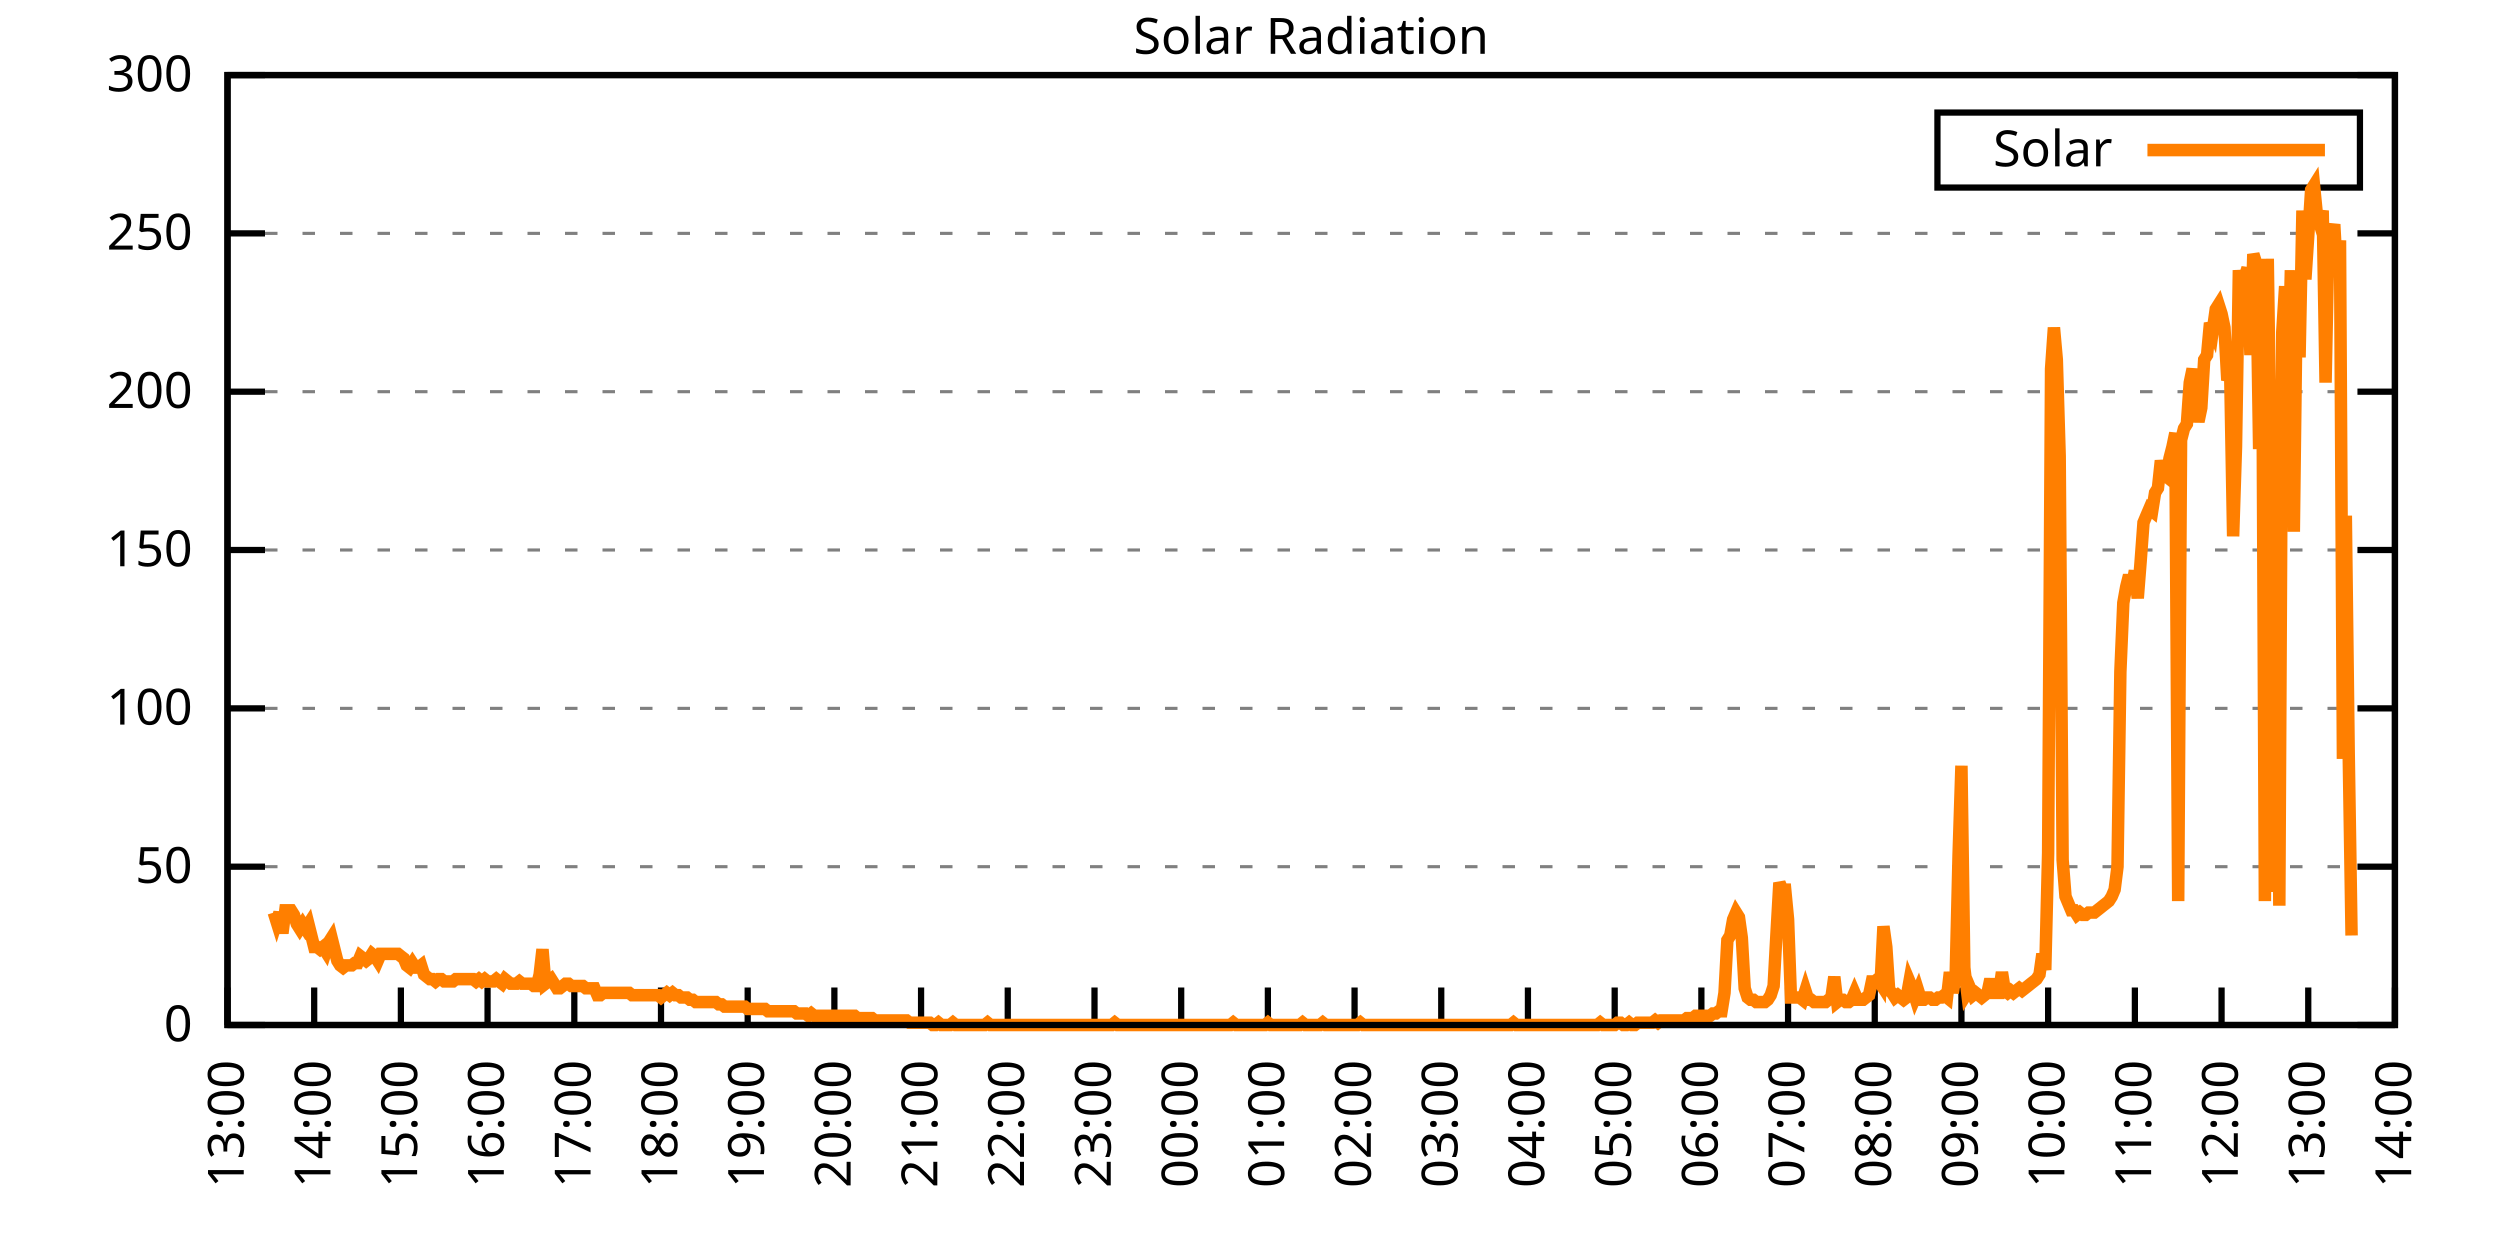
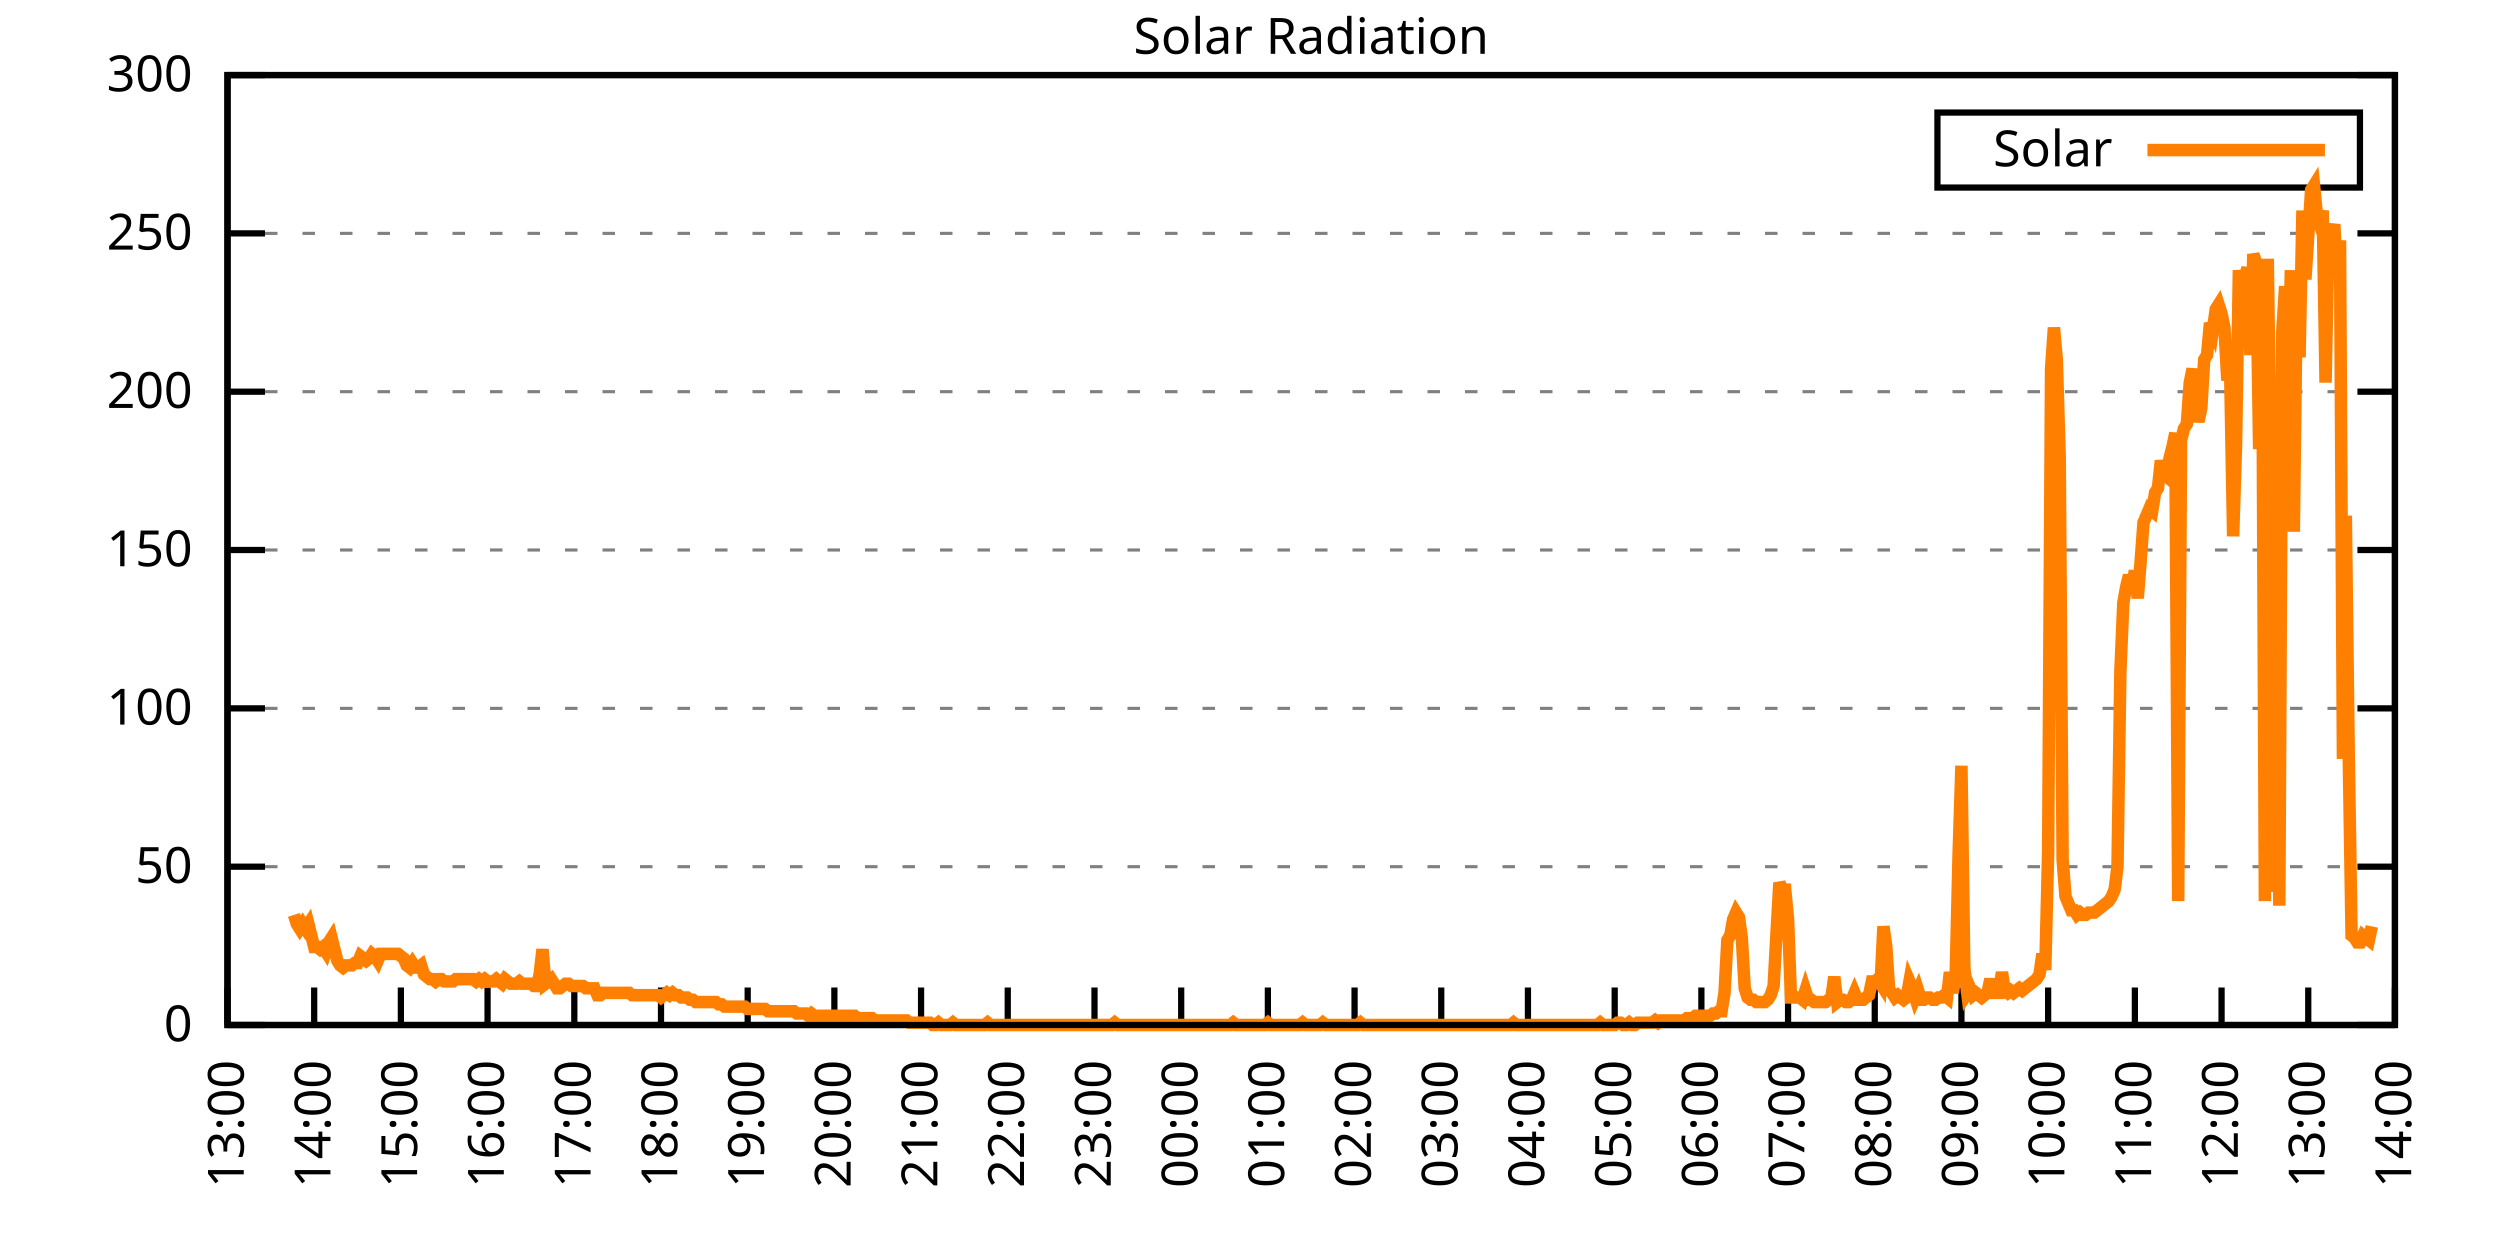
<svg xmlns="http://www.w3.org/2000/svg" xmlns:xlink="http://www.w3.org/1999/xlink" width="400" height="200" viewBox="0 0 400 200">
  <g id="gnuplot_canvas">
    <rect x="0" y="0" width="400" height="200" fill="none" />
    <defs>
      <circle id="gpDot" r="0.5" stroke-width="0.5" stroke="currentColor" />
      <path id="gpPt0" stroke-width="0.333" stroke="currentColor" d="M-1,0 h2 M0,-1 v2" />
      <path id="gpPt1" stroke-width="0.333" stroke="currentColor" d="M-1,-1 L1,1 M1,-1 L-1,1" />
      <path id="gpPt2" stroke-width="0.333" stroke="currentColor" d="M-1,0 L1,0 M0,-1 L0,1 M-1,-1 L1,1 M-1,1 L1,-1" />
      <rect id="gpPt3" stroke-width="0.333" stroke="currentColor" x="-1" y="-1" width="2" height="2" />
      <rect id="gpPt4" stroke-width="0.333" stroke="currentColor" fill="currentColor" x="-1" y="-1" width="2" height="2" />
      <circle id="gpPt5" stroke-width="0.333" stroke="currentColor" cx="0" cy="0" r="1" />
      <use xlink:href="#gpPt5" id="gpPt6" fill="currentColor" stroke="none" />
      <path id="gpPt7" stroke-width="0.333" stroke="currentColor" d="M0,-1.33 L-1.33,0.67 L1.33,0.67 z" />
      <use xlink:href="#gpPt7" id="gpPt8" fill="currentColor" stroke="none" />
      <use xlink:href="#gpPt7" id="gpPt9" stroke="currentColor" transform="rotate(180)" />
      <use xlink:href="#gpPt9" id="gpPt10" fill="currentColor" stroke="none" />
      <use xlink:href="#gpPt3" id="gpPt11" stroke="currentColor" transform="rotate(45)" />
      <use xlink:href="#gpPt11" id="gpPt12" fill="currentColor" stroke="none" />
      <path id="gpPt13" stroke-width="0.333" stroke="currentColor" d="M0,1.330 L1.265,0.411 L0.782,-1.067 L-0.782,-1.076 L-1.265,0.411 z" />
      <use xlink:href="#gpPt13" id="gpPt14" fill="currentColor" stroke="none" />
      <filter id="textbox" filterUnits="objectBoundingBox" x="0" y="0" height="1" width="1">
        <feFlood flood-color="white" flood-opacity="1" result="bgnd" />
        <feComposite in="SourceGraphic" in2="bgnd" operator="atop" />
      </filter>
      <filter id="greybox" filterUnits="objectBoundingBox" x="0" y="0" height="1" width="1">
        <feFlood flood-color="lightgrey" flood-opacity="1" result="grey" />
        <feComposite in="SourceGraphic" in2="grey" operator="atop" />
      </filter>
    </defs>
    <g fill="none" color="white" stroke="currentColor" stroke-width="1.00" stroke-linecap="butt" stroke-linejoin="miter">
</g>
    <g fill="none" color="black" stroke="currentColor" stroke-width="1.00" stroke-linecap="butt" stroke-linejoin="miter">
      <g stroke="none" shape-rendering="crispEdges">
        <polygon fill="rgb(255, 255, 255)" points="36.40,164.00 383.18,164.00 383.18,12.02 36.40,12.02 " />
      </g>
    </g>
    <g fill="none" color="black" stroke="currentColor" stroke-width="1.00" stroke-linecap="butt" stroke-linejoin="miter">
</g>
    <g fill="none" color="black" stroke="black" stroke-width="0.50" stroke-linecap="butt" stroke-linejoin="miter">
</g>
    <g fill="none" color="gray" stroke="currentColor" stroke-width="0.50" stroke-linecap="butt" stroke-linejoin="miter">
      <path stroke="gray" stroke-dasharray="2,4" class="gridline" d="M36.40,164.00 L383.19,164.00  " />
    </g>
    <g fill="none" color="gray" stroke="gray" stroke-width="1.00" stroke-linecap="butt" stroke-linejoin="miter">
</g>
    <g fill="none" color="black" stroke="currentColor" stroke-width="1.00" stroke-linecap="butt" stroke-linejoin="miter">
      <path stroke="black" d="M36.40,164.00 L42.40,164.00 M383.19,164.00 L377.19,164.00  " />
      <g transform="translate(30.80,166.60)" stroke="none" fill="black" font-family="Sans" font-size="8.00" text-anchor="end">
        <text>
          <tspan font-family="Sans"> 0</tspan>
        </text>
      </g>
    </g>
    <g fill="none" color="black" stroke="currentColor" stroke-width="1.00" stroke-linecap="butt" stroke-linejoin="miter">
</g>
    <g fill="none" color="black" stroke="black" stroke-width="0.50" stroke-linecap="butt" stroke-linejoin="miter">
</g>
    <g fill="none" color="gray" stroke="currentColor" stroke-width="0.50" stroke-linecap="butt" stroke-linejoin="miter">
      <path stroke="gray" stroke-dasharray="2,4" class="gridline" d="M36.40,138.67 L383.19,138.67  " />
    </g>
    <g fill="none" color="gray" stroke="gray" stroke-width="1.00" stroke-linecap="butt" stroke-linejoin="miter">
</g>
    <g fill="none" color="black" stroke="currentColor" stroke-width="1.00" stroke-linecap="butt" stroke-linejoin="miter">
      <path stroke="black" d="M36.40,138.67 L42.40,138.67 M383.19,138.67 L377.19,138.67  " />
      <g transform="translate(30.80,141.27)" stroke="none" fill="black" font-family="Sans" font-size="8.00" text-anchor="end">
        <text>
          <tspan font-family="Sans"> 50</tspan>
        </text>
      </g>
    </g>
    <g fill="none" color="black" stroke="currentColor" stroke-width="1.00" stroke-linecap="butt" stroke-linejoin="miter">
</g>
    <g fill="none" color="black" stroke="black" stroke-width="0.50" stroke-linecap="butt" stroke-linejoin="miter">
</g>
    <g fill="none" color="gray" stroke="currentColor" stroke-width="0.50" stroke-linecap="butt" stroke-linejoin="miter">
      <path stroke="gray" stroke-dasharray="2,4" class="gridline" d="M36.40,113.34 L383.19,113.34  " />
    </g>
    <g fill="none" color="gray" stroke="gray" stroke-width="1.00" stroke-linecap="butt" stroke-linejoin="miter">
</g>
    <g fill="none" color="black" stroke="currentColor" stroke-width="1.00" stroke-linecap="butt" stroke-linejoin="miter">
      <path stroke="black" d="M36.40,113.34 L42.40,113.34 M383.19,113.34 L377.19,113.34  " />
      <g transform="translate(30.80,115.94)" stroke="none" fill="black" font-family="Sans" font-size="8.00" text-anchor="end">
        <text>
          <tspan font-family="Sans"> 100</tspan>
        </text>
      </g>
    </g>
    <g fill="none" color="black" stroke="currentColor" stroke-width="1.00" stroke-linecap="butt" stroke-linejoin="miter">
</g>
    <g fill="none" color="black" stroke="black" stroke-width="0.50" stroke-linecap="butt" stroke-linejoin="miter">
</g>
    <g fill="none" color="gray" stroke="currentColor" stroke-width="0.50" stroke-linecap="butt" stroke-linejoin="miter">
      <path stroke="gray" stroke-dasharray="2,4" class="gridline" d="M36.40,88.00 L383.19,88.00  " />
    </g>
    <g fill="none" color="gray" stroke="gray" stroke-width="1.00" stroke-linecap="butt" stroke-linejoin="miter">
</g>
    <g fill="none" color="black" stroke="currentColor" stroke-width="1.00" stroke-linecap="butt" stroke-linejoin="miter">
      <path stroke="black" d="M36.40,88.00 L42.40,88.00 M383.19,88.00 L377.19,88.00  " />
      <g transform="translate(30.80,90.60)" stroke="none" fill="black" font-family="Sans" font-size="8.00" text-anchor="end">
        <text>
          <tspan font-family="Sans"> 150</tspan>
        </text>
      </g>
    </g>
    <g fill="none" color="black" stroke="currentColor" stroke-width="1.00" stroke-linecap="butt" stroke-linejoin="miter">
</g>
    <g fill="none" color="black" stroke="black" stroke-width="0.50" stroke-linecap="butt" stroke-linejoin="miter">
</g>
    <g fill="none" color="gray" stroke="currentColor" stroke-width="0.50" stroke-linecap="butt" stroke-linejoin="miter">
      <path stroke="gray" stroke-dasharray="2,4" class="gridline" d="M36.40,62.67 L383.19,62.67  " />
    </g>
    <g fill="none" color="gray" stroke="gray" stroke-width="1.00" stroke-linecap="butt" stroke-linejoin="miter">
</g>
    <g fill="none" color="black" stroke="currentColor" stroke-width="1.00" stroke-linecap="butt" stroke-linejoin="miter">
      <path stroke="black" d="M36.40,62.67 L42.40,62.67 M383.19,62.67 L377.19,62.67  " />
      <g transform="translate(30.80,65.27)" stroke="none" fill="black" font-family="Sans" font-size="8.00" text-anchor="end">
        <text>
          <tspan font-family="Sans"> 200</tspan>
        </text>
      </g>
    </g>
    <g fill="none" color="black" stroke="currentColor" stroke-width="1.00" stroke-linecap="butt" stroke-linejoin="miter">
</g>
    <g fill="none" color="black" stroke="black" stroke-width="0.50" stroke-linecap="butt" stroke-linejoin="miter">
</g>
    <g fill="none" color="gray" stroke="currentColor" stroke-width="0.50" stroke-linecap="butt" stroke-linejoin="miter">
      <path stroke="gray" stroke-dasharray="2,4" class="gridline" d="M36.40,37.34 L383.19,37.34  " />
    </g>
    <g fill="none" color="gray" stroke="gray" stroke-width="1.00" stroke-linecap="butt" stroke-linejoin="miter">
</g>
    <g fill="none" color="black" stroke="currentColor" stroke-width="1.00" stroke-linecap="butt" stroke-linejoin="miter">
      <path stroke="black" d="M36.40,37.34 L42.40,37.34 M383.19,37.34 L377.19,37.34  " />
      <g transform="translate(30.80,39.94)" stroke="none" fill="black" font-family="Sans" font-size="8.00" text-anchor="end">
        <text>
          <tspan font-family="Sans"> 250</tspan>
        </text>
      </g>
    </g>
    <g fill="none" color="black" stroke="currentColor" stroke-width="1.00" stroke-linecap="butt" stroke-linejoin="miter">
</g>
    <g fill="none" color="black" stroke="black" stroke-width="0.50" stroke-linecap="butt" stroke-linejoin="miter">
</g>
    <g fill="none" color="gray" stroke="currentColor" stroke-width="0.50" stroke-linecap="butt" stroke-linejoin="miter">
      <path stroke="gray" stroke-dasharray="2,4" class="gridline" d="M36.40,12.01 L383.19,12.01  " />
    </g>
    <g fill="none" color="gray" stroke="gray" stroke-width="1.00" stroke-linecap="butt" stroke-linejoin="miter">
</g>
    <g fill="none" color="black" stroke="currentColor" stroke-width="1.00" stroke-linecap="butt" stroke-linejoin="miter">
      <path stroke="black" d="M36.40,12.01 L42.40,12.01 M383.19,12.01 L377.19,12.01  " />
      <g transform="translate(30.80,14.61)" stroke="none" fill="black" font-family="Sans" font-size="8.00" text-anchor="end">
        <text>
          <tspan font-family="Sans"> 300</tspan>
        </text>
      </g>
    </g>
    <g fill="none" color="black" stroke="currentColor" stroke-width="1.00" stroke-linecap="butt" stroke-linejoin="miter">
      <path stroke="black" d="M36.40,164.00 L36.40,158.00  " />
      <g transform="translate(39.00,169.60) rotate(270.00)" stroke="none" fill="black" font-family="Sans" font-size="8.00" text-anchor="end">
        <text>
          <tspan font-family="Sans">13:00</tspan>
        </text>
      </g>
    </g>
    <g fill="none" color="black" stroke="currentColor" stroke-width="1.00" stroke-linecap="butt" stroke-linejoin="miter">
      <path stroke="black" d="M50.27,164.00 L50.27,158.00  " />
      <g transform="translate(52.87,169.60) rotate(270.00)" stroke="none" fill="black" font-family="Sans" font-size="8.00" text-anchor="end">
        <text>
          <tspan font-family="Sans">14:00</tspan>
        </text>
      </g>
    </g>
    <g fill="none" color="black" stroke="currentColor" stroke-width="1.00" stroke-linecap="butt" stroke-linejoin="miter">
      <path stroke="black" d="M64.14,164.00 L64.14,158.00  " />
      <g transform="translate(66.74,169.60) rotate(270.00)" stroke="none" fill="black" font-family="Sans" font-size="8.00" text-anchor="end">
        <text>
          <tspan font-family="Sans">15:00</tspan>
        </text>
      </g>
    </g>
    <g fill="none" color="black" stroke="currentColor" stroke-width="1.00" stroke-linecap="butt" stroke-linejoin="miter">
      <path stroke="black" d="M78.01,164.00 L78.01,158.00  " />
      <g transform="translate(80.61,169.60) rotate(270.00)" stroke="none" fill="black" font-family="Sans" font-size="8.00" text-anchor="end">
        <text>
          <tspan font-family="Sans">16:00</tspan>
        </text>
      </g>
    </g>
    <g fill="none" color="black" stroke="currentColor" stroke-width="1.00" stroke-linecap="butt" stroke-linejoin="miter">
      <path stroke="black" d="M91.89,164.00 L91.89,158.00  " />
      <g transform="translate(94.49,169.60) rotate(270.00)" stroke="none" fill="black" font-family="Sans" font-size="8.00" text-anchor="end">
        <text>
          <tspan font-family="Sans">17:00</tspan>
        </text>
      </g>
    </g>
    <g fill="none" color="black" stroke="currentColor" stroke-width="1.00" stroke-linecap="butt" stroke-linejoin="miter">
      <path stroke="black" d="M105.76,164.00 L105.76,158.00  " />
      <g transform="translate(108.36,169.60) rotate(270.00)" stroke="none" fill="black" font-family="Sans" font-size="8.00" text-anchor="end">
        <text>
          <tspan font-family="Sans">18:00</tspan>
        </text>
      </g>
    </g>
    <g fill="none" color="black" stroke="currentColor" stroke-width="1.00" stroke-linecap="butt" stroke-linejoin="miter">
      <path stroke="black" d="M119.63,164.00 L119.63,158.00  " />
      <g transform="translate(122.23,169.60) rotate(270.00)" stroke="none" fill="black" font-family="Sans" font-size="8.00" text-anchor="end">
        <text>
          <tspan font-family="Sans">19:00</tspan>
        </text>
      </g>
    </g>
    <g fill="none" color="black" stroke="currentColor" stroke-width="1.00" stroke-linecap="butt" stroke-linejoin="miter">
      <path stroke="black" d="M133.50,164.00 L133.50,158.00  " />
      <g transform="translate(136.10,169.60) rotate(270.00)" stroke="none" fill="black" font-family="Sans" font-size="8.00" text-anchor="end">
        <text>
          <tspan font-family="Sans">20:00</tspan>
        </text>
      </g>
    </g>
    <g fill="none" color="black" stroke="currentColor" stroke-width="1.00" stroke-linecap="butt" stroke-linejoin="miter">
      <path stroke="black" d="M147.37,164.00 L147.37,158.00  " />
      <g transform="translate(149.97,169.60) rotate(270.00)" stroke="none" fill="black" font-family="Sans" font-size="8.00" text-anchor="end">
        <text>
          <tspan font-family="Sans">21:00</tspan>
        </text>
      </g>
    </g>
    <g fill="none" color="black" stroke="currentColor" stroke-width="1.00" stroke-linecap="butt" stroke-linejoin="miter">
      <path stroke="black" d="M161.24,164.00 L161.24,158.00  " />
      <g transform="translate(163.84,169.60) rotate(270.00)" stroke="none" fill="black" font-family="Sans" font-size="8.00" text-anchor="end">
        <text>
          <tspan font-family="Sans">22:00</tspan>
        </text>
      </g>
    </g>
    <g fill="none" color="black" stroke="currentColor" stroke-width="1.00" stroke-linecap="butt" stroke-linejoin="miter">
      <path stroke="black" d="M175.12,164.00 L175.12,158.00  " />
      <g transform="translate(177.72,169.60) rotate(270.00)" stroke="none" fill="black" font-family="Sans" font-size="8.00" text-anchor="end">
        <text>
          <tspan font-family="Sans">23:00</tspan>
        </text>
      </g>
    </g>
    <g fill="none" color="black" stroke="currentColor" stroke-width="1.00" stroke-linecap="butt" stroke-linejoin="miter">
      <path stroke="black" d="M188.99,164.00 L188.99,158.00  " />
      <g transform="translate(191.59,169.60) rotate(270.00)" stroke="none" fill="black" font-family="Sans" font-size="8.00" text-anchor="end">
        <text>
          <tspan font-family="Sans">00:00</tspan>
        </text>
      </g>
    </g>
    <g fill="none" color="black" stroke="currentColor" stroke-width="1.00" stroke-linecap="butt" stroke-linejoin="miter">
      <path stroke="black" d="M202.86,164.00 L202.86,158.00  " />
      <g transform="translate(205.46,169.60) rotate(270.00)" stroke="none" fill="black" font-family="Sans" font-size="8.00" text-anchor="end">
        <text>
          <tspan font-family="Sans">01:00</tspan>
        </text>
      </g>
    </g>
    <g fill="none" color="black" stroke="currentColor" stroke-width="1.00" stroke-linecap="butt" stroke-linejoin="miter">
      <path stroke="black" d="M216.73,164.00 L216.73,158.00  " />
      <g transform="translate(219.33,169.60) rotate(270.00)" stroke="none" fill="black" font-family="Sans" font-size="8.00" text-anchor="end">
        <text>
          <tspan font-family="Sans">02:00</tspan>
        </text>
      </g>
    </g>
    <g fill="none" color="black" stroke="currentColor" stroke-width="1.00" stroke-linecap="butt" stroke-linejoin="miter">
      <path stroke="black" d="M230.60,164.00 L230.60,158.00  " />
      <g transform="translate(233.20,169.60) rotate(270.00)" stroke="none" fill="black" font-family="Sans" font-size="8.00" text-anchor="end">
        <text>
          <tspan font-family="Sans">03:00</tspan>
        </text>
      </g>
    </g>
    <g fill="none" color="black" stroke="currentColor" stroke-width="1.00" stroke-linecap="butt" stroke-linejoin="miter">
      <path stroke="black" d="M244.47,164.00 L244.47,158.00  " />
      <g transform="translate(247.07,169.60) rotate(270.00)" stroke="none" fill="black" font-family="Sans" font-size="8.00" text-anchor="end">
        <text>
          <tspan font-family="Sans">04:00</tspan>
        </text>
      </g>
    </g>
    <g fill="none" color="black" stroke="currentColor" stroke-width="1.00" stroke-linecap="butt" stroke-linejoin="miter">
      <path stroke="black" d="M258.35,164.00 L258.35,158.00  " />
      <g transform="translate(260.95,169.60) rotate(270.00)" stroke="none" fill="black" font-family="Sans" font-size="8.00" text-anchor="end">
        <text>
          <tspan font-family="Sans">05:00</tspan>
        </text>
      </g>
    </g>
    <g fill="none" color="black" stroke="currentColor" stroke-width="1.00" stroke-linecap="butt" stroke-linejoin="miter">
      <path stroke="black" d="M272.22,164.00 L272.22,158.00  " />
      <g transform="translate(274.82,169.60) rotate(270.00)" stroke="none" fill="black" font-family="Sans" font-size="8.00" text-anchor="end">
        <text>
          <tspan font-family="Sans">06:00</tspan>
        </text>
      </g>
    </g>
    <g fill="none" color="black" stroke="currentColor" stroke-width="1.00" stroke-linecap="butt" stroke-linejoin="miter">
      <path stroke="black" d="M286.09,164.00 L286.09,158.00  " />
      <g transform="translate(288.69,169.60) rotate(270.00)" stroke="none" fill="black" font-family="Sans" font-size="8.00" text-anchor="end">
        <text>
          <tspan font-family="Sans">07:00</tspan>
        </text>
      </g>
    </g>
    <g fill="none" color="black" stroke="currentColor" stroke-width="1.00" stroke-linecap="butt" stroke-linejoin="miter">
      <path stroke="black" d="M299.96,164.00 L299.96,158.00  " />
      <g transform="translate(302.56,169.60) rotate(270.00)" stroke="none" fill="black" font-family="Sans" font-size="8.00" text-anchor="end">
        <text>
          <tspan font-family="Sans">08:00</tspan>
        </text>
      </g>
    </g>
    <g fill="none" color="black" stroke="currentColor" stroke-width="1.00" stroke-linecap="butt" stroke-linejoin="miter">
      <path stroke="black" d="M313.83,164.00 L313.83,158.00  " />
      <g transform="translate(316.43,169.60) rotate(270.00)" stroke="none" fill="black" font-family="Sans" font-size="8.00" text-anchor="end">
        <text>
          <tspan font-family="Sans">09:00</tspan>
        </text>
      </g>
    </g>
    <g fill="none" color="black" stroke="currentColor" stroke-width="1.00" stroke-linecap="butt" stroke-linejoin="miter">
      <path stroke="black" d="M327.70,164.00 L327.70,158.00  " />
      <g transform="translate(330.30,169.60) rotate(270.00)" stroke="none" fill="black" font-family="Sans" font-size="8.00" text-anchor="end">
        <text>
          <tspan font-family="Sans">10:00</tspan>
        </text>
      </g>
    </g>
    <g fill="none" color="black" stroke="currentColor" stroke-width="1.00" stroke-linecap="butt" stroke-linejoin="miter">
      <path stroke="black" d="M341.58,164.00 L341.58,158.00  " />
      <g transform="translate(344.18,169.60) rotate(270.00)" stroke="none" fill="black" font-family="Sans" font-size="8.00" text-anchor="end">
        <text>
          <tspan font-family="Sans">11:00</tspan>
        </text>
      </g>
    </g>
    <g fill="none" color="black" stroke="currentColor" stroke-width="1.00" stroke-linecap="butt" stroke-linejoin="miter">
      <path stroke="black" d="M355.45,164.00 L355.45,158.00  " />
      <g transform="translate(358.05,169.60) rotate(270.00)" stroke="none" fill="black" font-family="Sans" font-size="8.00" text-anchor="end">
        <text>
          <tspan font-family="Sans">12:00</tspan>
        </text>
      </g>
    </g>
    <g fill="none" color="black" stroke="currentColor" stroke-width="1.00" stroke-linecap="butt" stroke-linejoin="miter">
      <path stroke="black" d="M369.32,164.00 L369.32,158.00  " />
      <g transform="translate(371.92,169.60) rotate(270.00)" stroke="none" fill="black" font-family="Sans" font-size="8.00" text-anchor="end">
        <text>
          <tspan font-family="Sans">13:00</tspan>
        </text>
      </g>
    </g>
    <g fill="none" color="black" stroke="currentColor" stroke-width="1.00" stroke-linecap="butt" stroke-linejoin="miter">
      <path stroke="black" d="M383.19,164.00 L383.19,158.00  " />
      <g transform="translate(385.79,169.60) rotate(270.00)" stroke="none" fill="black" font-family="Sans" font-size="8.00" text-anchor="end">
        <text>
          <tspan font-family="Sans">14:00</tspan>
        </text>
      </g>
    </g>
    <g fill="none" color="black" stroke="currentColor" stroke-width="1.00" stroke-linecap="butt" stroke-linejoin="miter">
</g>
    <g fill="none" color="black" stroke="currentColor" stroke-width="1.00" stroke-linecap="butt" stroke-linejoin="miter">
      <path stroke="black" d="M36.40,12.01 L36.40,164.00 L383.19,164.00 L383.19,12.01 L36.40,12.01 Z  " />
    </g>
    <g fill="none" color="black" stroke="currentColor" stroke-width="1.00" stroke-linecap="butt" stroke-linejoin="miter">
</g>
    <g fill="none" color="black" stroke="currentColor" stroke-width="1.00" stroke-linecap="butt" stroke-linejoin="miter">
      <path stroke="black" d="M309.99,30.01 L309.99,18.01 L377.59,18.01 L377.59,30.01 L309.99,30.01 Z  " />
    </g>
    <g id="Solar_Radiation_plot_1">
      <g fill="none" color="white" stroke="black" stroke-width="2.00" stroke-linecap="butt" stroke-linejoin="miter">
</g>
      <g fill="none" color="black" stroke="currentColor" stroke-width="2.00" stroke-linecap="butt" stroke-linejoin="miter">
        <g transform="translate(337.99,26.61)" stroke="none" fill="black" font-family="Sans" font-size="8.00" text-anchor="end">
          <text>
            <tspan font-family="Sans">Solar</tspan>
          </text>
        </g>
      </g>
      <g fill="none" color="black" stroke="currentColor" stroke-width="2.00" stroke-linecap="butt" stroke-linejoin="miter">
-         <path stroke="rgb(255, 127,   0)" d="M343.59,24.01 L371.99,24.01 M43.80,146.01 L44.26,147.48 L44.72,146.01 L45.19,149.32 L45.65,145.65 L46.11,145.65   L46.57,145.65 L47.03,146.38 L47.50,147.85 L47.96,148.58 L48.42,147.85 L48.88,148.58 L49.35,147.85 L49.81,149.68   L50.27,151.52 L50.73,151.52 L51.20,151.89 L51.66,151.52 L52.12,152.25 L52.58,150.79 L53.05,150.05 L53.51,151.89   L53.97,153.72 L54.43,154.46 L54.90,154.82 L55.36,154.46 L55.82,154.46 L56.28,154.46 L56.75,154.09 L57.21,154.09   L57.67,152.99 L58.13,153.35 L58.59,153.72 L59.06,153.35 L59.52,152.62 L59.98,152.99 L60.44,153.72 L60.91,152.62   L61.37,152.62 L61.83,152.62 L62.29,152.62 L62.76,152.62 L63.22,152.62 L63.68,152.62 L64.14,152.99 L64.61,153.35   L65.07,154.46 L65.53,154.82 L65.99,154.09 L66.46,154.82 L66.92,154.82 L67.38,154.46 L67.84,155.92 L68.30,156.29   L68.77,156.66 L69.23,156.66 L69.69,157.03 L70.15,156.66 L70.62,156.66 L71.08,157.03 L71.54,157.03 L72.00,157.03   L72.47,157.03 L72.93,156.66 L73.39,156.66 L73.85,156.66 L74.32,156.66 L74.78,156.66 L75.24,156.66 L75.70,156.66   L76.17,157.03 L76.63,156.66 L77.09,157.03 L77.55,156.66 L78.01,157.03 L78.48,157.03 L78.94,157.03 L79.40,156.66   L79.86,157.03 L80.33,157.39 L80.79,156.66 L81.25,157.03 L81.71,157.39 L82.18,157.39 L82.64,157.39 L83.10,157.03   L83.56,157.39 L84.03,157.39 L84.49,157.39 L84.95,157.39 L85.41,157.76 L85.88,157.76 L86.34,155.92 L86.80,151.89   L87.26,157.39 L87.72,157.03 L88.19,156.66 L88.65,157.39 L89.11,158.13 L89.57,158.13 L90.04,157.76 L90.50,157.39   L90.96,157.39 L91.42,157.76 L91.89,157.76 L92.35,157.76 L92.81,157.76 L93.27,157.76 L93.74,158.13 L94.20,158.13   L94.66,158.13 L95.12,158.13 L95.59,159.23 L96.05,159.23 L96.51,158.86 L96.97,158.86 L97.44,158.86 L97.90,158.86   L98.36,158.86 L98.82,158.86 L99.28,158.86 L99.75,158.86 L100.21,158.86 L100.67,158.86 L101.13,159.23 L101.60,159.23   L102.06,159.23 L102.52,159.23 L102.98,159.23 L103.45,159.23 L103.91,159.23 L104.37,159.23 L104.83,159.23 L105.30,159.23   L105.76,159.60 L106.22,159.23 L106.68,158.86 L107.15,159.23 L107.61,158.86 L108.07,159.23 L108.53,159.23 L108.99,159.60   L109.46,159.60 L109.92,159.60 L110.38,159.96 L110.84,159.96 L111.31,160.33 L111.77,160.33 L112.23,160.33 L112.69,160.33   L113.16,160.33 L113.62,160.33 L114.08,160.33 L114.54,160.33 L115.01,160.70 L115.47,160.70 L115.93,161.06 L116.39,161.06   L116.86,161.06 L117.32,161.06 L117.78,161.06 L118.24,161.06 L118.70,161.06 L119.17,161.06 L119.63,161.43 L120.09,161.43   L120.55,161.43 L121.02,161.43 L121.48,161.43 L121.94,161.43 L122.40,161.43 L122.87,161.80 L123.33,161.80 L123.79,161.80   L124.25,161.80 L124.72,161.80 L125.18,161.80 L125.64,161.80 L126.10,161.80 L126.57,161.80 L127.03,161.80 L127.49,162.16   L127.95,162.16 L128.41,162.16 L128.88,162.16 L129.34,162.53 L129.80,162.16 L130.26,162.53 L130.73,162.53 L131.19,162.53   L131.65,162.53 L132.11,162.53 L132.58,162.53 L133.04,162.53 L133.50,162.53 L133.96,162.53 L134.43,162.53 L134.89,162.53   L135.35,162.53 L135.81,162.53 L136.28,162.53 L136.74,162.53 L137.20,162.90 L137.66,162.90 L138.13,162.90 L138.59,162.90   L139.05,162.90 L139.51,162.90 L139.97,163.27 L140.44,163.27 L140.90,163.27 L141.36,163.27 L141.82,163.27 L142.29,163.27   L142.75,163.27 L143.21,163.27 L143.67,163.27 L144.14,163.27 L144.60,163.27 L145.06,163.27 L145.52,163.63 L145.99,163.63   L146.45,163.63 L146.91,163.63 L147.37,163.63 L147.84,163.63 L148.30,163.63 L148.76,163.63 L149.22,164.00 L149.68,164.00   L150.15,163.63 L150.61,164.00 L151.07,164.00 L151.53,164.00 L152.00,164.00 L152.46,163.63 L152.92,164.00 L153.38,164.00   L153.85,164.00 L154.31,164.00 L154.77,164.00 L155.23,164.00 L155.70,164.00 L156.16,164.00 L156.62,164.00 L157.08,164.00   L157.55,164.00 L158.01,163.63 L158.47,164.00 L158.93,164.00 L159.39,164.00 L159.86,164.00 L160.32,164.00 L160.78,164.00   L161.24,164.00 L161.71,164.00 L162.17,164.00 L162.63,164.00 L163.09,164.00 L163.56,164.00 L164.02,164.00 L164.48,164.00   L164.94,164.00 L165.41,164.00 L165.87,164.00 L166.33,164.00 L166.79,164.00 L167.26,164.00 L167.72,164.00 L168.18,164.00   L168.64,164.00 L169.10,164.00 L169.57,164.00 L170.03,164.00 L170.49,164.00 L170.95,164.00 L171.42,164.00 L171.88,164.00   L172.34,164.00 L172.80,164.00 L173.27,164.00 L173.73,164.00 L174.19,164.00 L174.65,164.00 L175.12,164.00 L175.58,164.00   L176.04,164.00 L176.50,164.00 L176.97,164.00 L177.43,164.00 L177.89,164.00 L178.35,163.63 L178.82,164.00 L179.28,164.00   L179.74,164.00 L180.20,164.00 L180.66,164.00 L181.13,164.00 L181.59,164.00 L182.05,164.00 L182.51,164.00 L182.98,164.00   L183.44,164.00 L183.90,164.00 L184.36,164.00 L184.83,164.00 L185.29,164.00 L185.75,164.00 L186.21,164.00 L186.68,164.00   L187.14,164.00 L187.60,164.00 L188.06,164.00 L188.53,164.00 L188.99,164.00 L189.45,164.00 L189.91,164.00 L190.37,164.00   L190.84,164.00 L191.30,164.00 L191.76,164.00 L192.22,164.00 L192.69,164.00 L193.15,164.00 L193.61,164.00 L194.07,164.00   L194.54,164.00 L195.00,164.00 L195.46,164.00 L195.92,164.00 L196.39,164.00 L196.85,164.00 L197.31,163.63 L197.77,164.00   L198.24,164.00 L198.70,164.00 L199.16,164.00 L199.62,164.00 L200.08,164.00 L200.55,164.00 L201.01,164.00 L201.47,164.00   L201.93,164.00 L202.40,164.00 L202.86,163.63 L203.32,164.00 L203.78,164.00 L204.25,164.00 L204.71,164.00 L205.17,164.00   L205.63,164.00 L206.10,164.00 L206.56,164.00 L207.02,164.00 L207.48,164.00 L207.95,164.00 L208.41,163.63 L208.87,164.00   L209.33,164.00 L209.80,164.00 L210.26,164.00 L210.72,164.00 L211.18,164.00 L211.64,163.63 L212.11,164.00 L212.57,164.00   L213.03,164.00 L213.49,164.00 L213.96,164.00 L214.42,164.00 L214.88,164.00 L215.34,164.00 L215.81,164.00 L216.27,164.00   L216.73,164.00 L217.19,164.00 L217.66,163.63 L218.12,164.00 L218.58,164.00 L219.04,164.00 L219.51,164.00 L219.97,164.00   L220.43,164.00 L220.89,164.00 L221.35,164.00 L221.82,164.00 L222.28,164.00 L222.74,164.00 L223.20,164.00 L223.67,164.00   L224.13,164.00 L224.59,164.00 L225.05,164.00 L225.52,164.00 L225.98,164.00 L226.44,164.00 L226.90,164.00 L227.37,164.00   L227.83,164.00 L228.29,164.00 L228.75,164.00 L229.22,164.00 L229.68,164.00 L230.14,164.00 L230.60,164.00 L231.06,164.00   L231.53,164.00 L231.99,164.00 L232.45,164.00 L232.91,164.00 L233.38,164.00 L233.84,164.00 L234.30,164.00 L234.76,164.00   L235.23,164.00 L235.69,164.00 L236.15,164.00 L236.61,164.00 L237.08,164.00 L237.54,164.00 L238.00,164.00 L238.46,164.00   L238.93,164.00 L239.39,164.00 L239.85,164.00 L240.31,164.00 L240.77,164.00 L241.24,164.00 L241.70,164.00 L242.16,163.63   L242.62,164.00 L243.09,164.00 L243.55,164.00 L244.01,164.00 L244.47,164.00 L244.94,164.00 L245.40,164.00 L245.86,164.00   L246.32,164.00 L246.79,164.00 L247.25,164.00 L247.71,164.00 L248.17,164.00 L248.64,164.00 L249.10,164.00 L249.56,164.00   L250.02,164.00 L250.49,164.00 L250.95,164.00 L251.41,164.00 L251.87,164.00 L252.33,164.00 L252.80,164.00 L253.26,164.00   L253.72,164.00 L254.18,164.00 L254.65,164.00 L255.11,164.00 L255.57,164.00 L256.03,163.63 L256.50,164.00 L256.96,164.00   L257.42,164.00 L257.88,164.00 L258.35,164.00 L258.81,163.63 L259.27,163.63 L259.73,164.00 L260.20,164.00 L260.66,163.63   L261.12,164.00 L261.58,164.00 L262.04,163.63 L262.51,163.63 L262.97,163.63 L263.43,163.63 L263.89,163.63 L264.36,163.63   L264.82,163.27 L265.28,163.63 L265.74,163.27 L266.21,163.27 L266.67,163.27 L267.13,163.27 L267.59,163.27 L268.06,163.27   L268.52,163.27 L268.98,163.27 L269.44,163.27 L269.91,162.90 L270.37,162.90 L270.83,162.90 L271.29,162.53 L271.75,162.53   L272.22,162.53 L272.68,162.53 L273.14,162.53 L273.60,162.53 L274.07,162.16 L274.53,162.16 L274.99,161.80 L275.45,161.80   L275.92,158.86 L276.38,150.42 L276.84,149.68 L277.30,147.11 L277.77,146.01 L278.23,146.75 L278.69,150.05 L279.15,158.13   L279.62,159.60 L280.08,159.96 L280.54,159.96 L281.00,160.33 L281.46,160.33 L281.93,160.33 L282.39,160.33 L282.85,159.96   L283.31,159.23 L283.78,157.76 L284.24,149.32 L284.70,141.24 L285.16,142.34 L285.63,142.34 L286.09,147.11 L286.55,159.60   L287.01,159.60 L287.48,159.60 L287.94,159.60 L288.40,159.96 L288.86,158.49 L289.33,159.96 L289.79,159.96 L290.25,160.33   L290.71,160.33 L291.18,160.33 L291.64,160.33 L292.10,160.33 L292.56,159.96 L293.02,159.60 L293.49,156.29 L293.95,160.33   L294.41,159.96 L294.87,159.96 L295.34,160.33 L295.80,160.33 L296.26,159.96 L296.72,158.86 L297.19,159.96 L297.65,159.96   L298.11,159.96 L298.57,159.60 L299.04,159.23 L299.50,157.03 L299.96,157.03 L300.42,156.66 L300.89,157.39 L301.35,148.22   L301.81,151.52 L302.27,158.49 L302.73,158.86 L303.20,159.60 L303.66,159.23 L304.12,159.60 L304.58,159.96 L305.05,159.60   L305.51,157.03 L305.97,158.13 L306.43,159.60 L306.90,158.49 L307.36,159.96 L307.82,159.96 L308.28,159.60 L308.75,159.60   L309.21,159.96 L309.67,159.96 L310.13,159.60 L310.60,159.60 L311.06,159.23 L311.52,159.60 L311.98,155.56 L312.44,158.86   L312.91,155.92 L313.37,136.84 L313.83,122.52 L314.29,154.82 L314.76,158.86 L315.22,158.13 L315.68,159.23 L316.14,158.86   L316.61,159.23 L317.07,159.60 L317.53,159.23 L317.99,158.86 L318.46,156.66 L318.92,158.86 L319.38,158.86 L319.84,158.86   L320.31,155.56 L320.77,158.49 L321.23,158.86 L321.69,158.49 L322.15,158.86 L322.62,158.49 L323.08,158.13 L323.54,158.49   L324.00,158.13 L324.47,157.76 L324.93,157.39 L325.39,157.03 L325.85,156.66 L326.32,155.92 L326.78,152.62 L327.24,155.19   L327.70,136.47 L328.17,59.02 L328.63,52.41 L329.09,57.55 L329.55,72.97 L330.02,137.57 L330.48,143.44 L330.94,144.55   L331.40,145.65 L331.87,145.65 L332.33,146.38 L332.79,146.01 L333.25,146.38 L333.71,146.38 L334.18,146.01 L334.64,146.01   L335.10,146.01 L335.56,145.65 L336.03,145.28 L336.49,144.91 L336.95,144.55 L337.41,144.18 L337.88,143.44 L338.34,142.34   L338.80,138.67 L339.26,107.47 L339.73,96.46 L340.19,93.89 L340.65,92.05 L341.11,93.89 L341.58,91.32 L342.04,95.72   L342.50,89.85 L342.96,83.61 L343.42,82.51 L343.89,81.41 L344.35,81.78 L344.81,78.84 L345.27,78.10 L345.74,73.70   L346.20,75.90 L346.66,76.27 L347.12,73.33 L347.59,71.50 L348.05,69.29 L348.51,144.18 L348.97,70.40 L349.44,68.56   L349.90,67.83 L350.36,61.22 L350.82,59.02 L351.29,64.89 L351.75,67.46 L352.21,65.26 L352.67,57.55 L353.13,56.81   L353.60,51.68 L354.06,52.78 L354.52,49.47 L354.98,48.74 L355.45,50.21 L355.91,52.41 L356.37,60.85 L356.83,59.75   L357.30,85.81 L357.76,71.50 L358.22,43.23 L358.68,47.64 L359.15,44.33 L359.61,42.87 L360.07,56.81 L360.53,40.66   L361.00,42.13 L361.46,71.86 L361.92,43.60 L362.38,144.18 L362.84,41.40 L363.31,74.07 L363.77,142.71 L364.23,71.50   L364.69,144.91 L365.16,53.14 L365.62,45.80 L366.08,63.05 L366.54,43.23 L367.01,85.08 L367.47,47.64 L367.93,57.18   L368.39,33.69 L368.86,44.70 L369.32,37.73 L369.78,30.38 L370.24,29.65 L370.71,34.42 L371.17,35.89 L371.63,33.69   L372.09,61.22 L372.56,37.73 L373.02,37.73 L373.48,35.89 L373.94,44.33 L374.40,38.46 L374.87,121.42 L375.33,82.51   L375.79,120.32 L376.25,149.68  " />
+         <path stroke="rgb(255, 127,   0)" d="M343.59,24.01 L371.99,24.01 M47.03,146.38 L47.50,147.85 L47.96,148.58 L48.42,147.85 L48.88,148.58 L49.35,147.85   L49.81,149.68 L50.27,151.52 L50.73,151.52 L51.20,151.89 L51.66,151.52 L52.12,152.25 L52.58,150.79 L53.05,150.05   L53.51,151.89 L53.97,153.72 L54.43,154.46 L54.90,154.82 L55.36,154.46 L55.82,154.46 L56.28,154.46 L56.75,154.09   L57.21,154.09 L57.67,152.99 L58.13,153.35 L58.59,153.72 L59.06,153.35 L59.52,152.62 L59.98,152.99 L60.44,153.72   L60.91,152.62 L61.37,152.62 L61.83,152.62 L62.29,152.62 L62.76,152.62 L63.22,152.62 L63.68,152.62 L64.14,152.99   L64.61,153.35 L65.07,154.46 L65.53,154.82 L65.99,154.09 L66.46,154.82 L66.92,154.82 L67.38,154.46 L67.84,155.92   L68.30,156.29 L68.77,156.66 L69.23,156.66 L69.69,157.03 L70.15,156.66 L70.62,156.66 L71.08,157.03 L71.54,157.03   L72.00,157.03 L72.47,157.03 L72.93,156.66 L73.39,156.66 L73.85,156.66 L74.32,156.66 L74.78,156.66 L75.24,156.66   L75.70,156.66 L76.17,157.03 L76.63,156.66 L77.09,157.03 L77.55,156.66 L78.01,157.03 L78.48,157.03 L78.94,157.03   L79.40,156.66 L79.86,157.03 L80.33,157.39 L80.79,156.66 L81.25,157.03 L81.71,157.39 L82.18,157.39 L82.64,157.39   L83.10,157.03 L83.56,157.39 L84.03,157.39 L84.49,157.39 L84.95,157.39 L85.41,157.76 L85.88,157.76 L86.34,155.92   L86.80,151.89 L87.26,157.39 L87.72,157.03 L88.19,156.66 L88.65,157.39 L89.11,158.13 L89.57,158.13 L90.04,157.76   L90.50,157.39 L90.96,157.39 L91.42,157.76 L91.89,157.76 L92.35,157.76 L92.81,157.76 L93.27,157.76 L93.74,158.13   L94.20,158.13 L94.66,158.13 L95.12,158.13 L95.59,159.23 L96.05,159.23 L96.51,158.86 L96.97,158.86 L97.44,158.86   L97.90,158.86 L98.36,158.86 L98.82,158.86 L99.28,158.86 L99.75,158.86 L100.21,158.86 L100.67,158.86 L101.13,159.23   L101.60,159.23 L102.06,159.23 L102.52,159.23 L102.98,159.23 L103.45,159.23 L103.91,159.23 L104.37,159.23 L104.83,159.23   L105.30,159.23 L105.76,159.60 L106.22,159.23 L106.68,158.86 L107.15,159.23 L107.61,158.86 L108.07,159.23 L108.53,159.23   L108.99,159.60 L109.46,159.60 L109.92,159.60 L110.38,159.96 L110.84,159.96 L111.31,160.33 L111.77,160.33 L112.23,160.33   L112.69,160.33 L113.16,160.33 L113.62,160.33 L114.08,160.33 L114.54,160.33 L115.01,160.70 L115.47,160.70 L115.93,161.06   L116.39,161.06 L116.86,161.06 L117.32,161.06 L117.78,161.06 L118.24,161.06 L118.70,161.06 L119.17,161.06 L119.63,161.43   L120.09,161.43 L120.55,161.43 L121.02,161.43 L121.48,161.43 L121.94,161.43 L122.40,161.43 L122.87,161.80 L123.33,161.80   L123.79,161.80 L124.25,161.80 L124.72,161.80 L125.18,161.80 L125.64,161.80 L126.10,161.80 L126.57,161.80 L127.03,161.80   L127.49,162.16 L127.95,162.16 L128.41,162.16 L128.88,162.16 L129.34,162.53 L129.80,162.16 L130.26,162.53 L130.73,162.53   L131.19,162.53 L131.65,162.53 L132.11,162.53 L132.58,162.53 L133.04,162.53 L133.50,162.53 L133.96,162.53 L134.43,162.53   L134.89,162.53 L135.35,162.53 L135.81,162.53 L136.28,162.53 L136.74,162.53 L137.20,162.90 L137.66,162.90 L138.13,162.90   L138.59,162.90 L139.05,162.90 L139.51,162.90 L139.97,163.27 L140.44,163.27 L140.90,163.27 L141.36,163.27 L141.82,163.27   L142.29,163.27 L142.75,163.27 L143.21,163.27 L143.67,163.27 L144.14,163.27 L144.60,163.27 L145.06,163.27 L145.52,163.63   L145.99,163.63 L146.45,163.63 L146.91,163.63 L147.37,163.63 L147.84,163.63 L148.30,163.63 L148.76,163.63 L149.22,164.00   L149.68,164.00 L150.15,163.63 L150.61,164.00 L151.07,164.00 L151.53,164.00 L152.00,164.00 L152.46,163.63 L152.92,164.00   L153.38,164.00 L153.85,164.00 L154.31,164.00 L154.77,164.00 L155.23,164.00 L155.70,164.00 L156.16,164.00 L156.62,164.00   L157.08,164.00 L157.55,164.00 L158.01,163.63 L158.47,164.00 L158.93,164.00 L159.39,164.00 L159.86,164.00 L160.32,164.00   L160.78,164.00 L161.24,164.00 L161.71,164.00 L162.17,164.00 L162.63,164.00 L163.09,164.00 L163.56,164.00 L164.02,164.00   L164.48,164.00 L164.94,164.00 L165.41,164.00 L165.87,164.00 L166.33,164.00 L166.79,164.00 L167.26,164.00 L167.72,164.00   L168.18,164.00 L168.64,164.00 L169.10,164.00 L169.57,164.00 L170.03,164.00 L170.49,164.00 L170.95,164.00 L171.42,164.00   L171.88,164.00 L172.34,164.00 L172.80,164.00 L173.27,164.00 L173.73,164.00 L174.19,164.00 L174.65,164.00 L175.12,164.00   L175.58,164.00 L176.04,164.00 L176.50,164.00 L176.97,164.00 L177.43,164.00 L177.89,164.00 L178.35,163.63 L178.82,164.00   L179.28,164.00 L179.74,164.00 L180.20,164.00 L180.66,164.00 L181.13,164.00 L181.59,164.00 L182.05,164.00 L182.51,164.00   L182.98,164.00 L183.44,164.00 L183.90,164.00 L184.36,164.00 L184.83,164.00 L185.29,164.00 L185.75,164.00 L186.21,164.00   L186.68,164.00 L187.14,164.00 L187.60,164.00 L188.06,164.00 L188.53,164.00 L188.99,164.00 L189.45,164.00 L189.91,164.00   L190.37,164.00 L190.84,164.00 L191.30,164.00 L191.76,164.00 L192.22,164.00 L192.69,164.00 L193.15,164.00 L193.61,164.00   L194.07,164.00 L194.54,164.00 L195.00,164.00 L195.46,164.00 L195.92,164.00 L196.39,164.00 L196.85,164.00 L197.31,163.63   L197.77,164.00 L198.24,164.00 L198.70,164.00 L199.16,164.00 L199.62,164.00 L200.08,164.00 L200.55,164.00 L201.01,164.00   L201.47,164.00 L201.93,164.00 L202.40,164.00 L202.86,163.63 L203.32,164.00 L203.78,164.00 L204.25,164.00 L204.71,164.00   L205.17,164.00 L205.63,164.00 L206.10,164.00 L206.56,164.00 L207.02,164.00 L207.48,164.00 L207.95,164.00 L208.41,163.63   L208.87,164.00 L209.33,164.00 L209.80,164.00 L210.26,164.00 L210.72,164.00 L211.18,164.00 L211.64,163.63 L212.11,164.00   L212.57,164.00 L213.03,164.00 L213.49,164.00 L213.96,164.00 L214.42,164.00 L214.88,164.00 L215.34,164.00 L215.81,164.00   L216.27,164.00 L216.73,164.00 L217.19,164.00 L217.66,163.63 L218.12,164.00 L218.58,164.00 L219.04,164.00 L219.51,164.00   L219.97,164.00 L220.43,164.00 L220.89,164.00 L221.35,164.00 L221.82,164.00 L222.28,164.00 L222.74,164.00 L223.20,164.00   L223.67,164.00 L224.13,164.00 L224.59,164.00 L225.05,164.00 L225.52,164.00 L225.98,164.00 L226.44,164.00 L226.90,164.00   L227.37,164.00 L227.83,164.00 L228.29,164.00 L228.75,164.00 L229.22,164.00 L229.68,164.00 L230.14,164.00 L230.60,164.00   L231.06,164.00 L231.53,164.00 L231.99,164.00 L232.45,164.00 L232.91,164.00 L233.38,164.00 L233.84,164.00 L234.30,164.00   L234.76,164.00 L235.23,164.00 L235.69,164.00 L236.15,164.00 L236.61,164.00 L237.08,164.00 L237.54,164.00 L238.00,164.00   L238.46,164.00 L238.93,164.00 L239.39,164.00 L239.85,164.00 L240.31,164.00 L240.77,164.00 L241.24,164.00 L241.70,164.00   L242.16,163.63 L242.62,164.00 L243.09,164.00 L243.55,164.00 L244.01,164.00 L244.47,164.00 L244.94,164.00 L245.40,164.00   L245.86,164.00 L246.32,164.00 L246.79,164.00 L247.25,164.00 L247.71,164.00 L248.17,164.00 L248.64,164.00 L249.10,164.00   L249.56,164.00 L250.02,164.00 L250.49,164.00 L250.95,164.00 L251.41,164.00 L251.87,164.00 L252.33,164.00 L252.80,164.00   L253.26,164.00 L253.72,164.00 L254.18,164.00 L254.65,164.00 L255.11,164.00 L255.57,164.00 L256.03,163.63 L256.50,164.00   L256.96,164.00 L257.42,164.00 L257.88,164.00 L258.35,164.00 L258.81,163.63 L259.27,163.63 L259.73,164.00 L260.20,164.00   L260.66,163.63 L261.12,164.00 L261.58,164.00 L262.04,163.63 L262.51,163.63 L262.97,163.63 L263.43,163.63 L263.89,163.63   L264.36,163.63 L264.82,163.27 L265.28,163.63 L265.74,163.27 L266.21,163.27 L266.67,163.27 L267.13,163.27 L267.59,163.27   L268.06,163.27 L268.52,163.27 L268.98,163.27 L269.44,163.27 L269.91,162.90 L270.37,162.90 L270.83,162.90 L271.29,162.53   L271.75,162.53 L272.22,162.53 L272.68,162.53 L273.14,162.53 L273.60,162.53 L274.07,162.16 L274.53,162.16 L274.99,161.80   L275.45,161.80 L275.92,158.86 L276.38,150.42 L276.84,149.68 L277.30,147.11 L277.77,146.01 L278.23,146.75 L278.69,150.05   L279.15,158.13 L279.62,159.60 L280.08,159.96 L280.54,159.96 L281.00,160.33 L281.46,160.33 L281.93,160.33 L282.39,160.33   L282.85,159.96 L283.31,159.23 L283.78,157.76 L284.24,149.32 L284.70,141.24 L285.16,142.34 L285.63,142.34 L286.09,147.11   L286.55,159.60 L287.01,159.60 L287.48,159.60 L287.94,159.60 L288.40,159.96 L288.86,158.49 L289.33,159.96 L289.79,159.96   L290.25,160.33 L290.71,160.33 L291.18,160.33 L291.64,160.33 L292.10,160.33 L292.56,159.96 L293.02,159.60 L293.49,156.29   L293.95,160.33 L294.41,159.96 L294.87,159.96 L295.34,160.33 L295.80,160.33 L296.26,159.96 L296.72,158.86 L297.19,159.96   L297.65,159.96 L298.11,159.96 L298.57,159.60 L299.04,159.23 L299.50,157.03 L299.96,157.03 L300.42,156.66 L300.89,157.39   L301.35,148.22 L301.81,151.52 L302.27,158.49 L302.73,158.86 L303.20,159.60 L303.66,159.23 L304.12,159.60 L304.58,159.96   L305.05,159.60 L305.51,157.03 L305.97,158.13 L306.43,159.60 L306.90,158.49 L307.36,159.96 L307.82,159.96 L308.28,159.60   L308.75,159.60 L309.21,159.96 L309.67,159.96 L310.13,159.60 L310.60,159.60 L311.06,159.23 L311.52,159.60 L311.98,155.56   L312.44,158.86 L312.91,155.92 L313.37,136.84 L313.83,122.52 L314.29,154.82 L314.76,158.86 L315.22,158.13 L315.68,159.23   L316.14,158.86 L316.61,159.23 L317.07,159.60 L317.53,159.23 L317.99,158.86 L318.46,156.66 L318.92,158.86 L319.38,158.86   L319.84,158.86 L320.31,155.56 L320.77,158.49 L321.23,158.86 L321.69,158.49 L322.15,158.86 L322.62,158.49 L323.08,158.13   L323.54,158.49 L324.00,158.13 L324.47,157.76 L324.93,157.39 L325.39,157.03 L325.85,156.66 L326.32,155.92 L326.78,152.62   L327.24,155.19 L327.70,136.47 L328.17,59.02 L328.63,52.41 L329.09,57.55 L329.55,72.97 L330.02,137.57 L330.48,143.44   L330.94,144.55 L331.40,145.65 L331.87,145.65 L332.33,146.38 L332.79,146.01 L333.25,146.38 L333.71,146.38 L334.18,146.01   L334.64,146.01 L335.10,146.01 L335.56,145.65 L336.03,145.28 L336.49,144.91 L336.95,144.55 L337.41,144.18 L337.88,143.44   L338.34,142.34 L338.80,138.67 L339.26,107.47 L339.73,96.46 L340.19,93.89 L340.65,92.05 L341.11,93.89 L341.58,91.32   L342.04,95.72 L342.50,89.85 L342.96,83.61 L343.42,82.51 L343.89,81.41 L344.35,81.78 L344.81,78.84 L345.27,78.10   L345.74,73.70 L346.20,75.90 L346.66,76.27 L347.12,73.33 L347.59,71.50 L348.05,69.29 L348.51,144.18 L348.97,70.40   L349.44,68.56 L349.90,67.83 L350.36,61.22 L350.82,59.02 L351.29,64.89 L351.75,67.46 L352.21,65.26 L352.67,57.55   L353.13,56.81 L353.60,51.68 L354.06,52.78 L354.52,49.47 L354.98,48.74 L355.45,50.21 L355.91,52.41 L356.37,60.85   L356.83,59.75 L357.30,85.81 L357.76,71.50 L358.22,43.23 L358.68,47.64 L359.15,44.33 L359.61,42.87 L360.07,56.81   L360.53,40.66 L361.00,42.13 L361.46,71.86 L361.92,43.60 L362.38,144.18 L362.84,41.40 L363.31,74.07 L363.77,142.71   L364.23,71.50 L364.69,144.91 L365.16,53.14 L365.62,45.80 L366.08,63.05 L366.54,43.23 L367.01,85.08 L367.47,47.64   L367.93,57.18 L368.39,33.69 L368.86,44.70 L369.32,37.73 L369.78,30.38 L370.24,29.65 L370.71,34.42 L371.17,35.89   L371.63,33.69 L372.09,61.22 L372.56,37.73 L373.02,37.73 L373.48,35.89 L373.94,44.33 L374.40,38.46 L374.87,121.42   L375.33,82.51 L375.79,120.32 L376.25,149.68 L376.72,150.05 L377.18,150.79 L377.64,150.79 L378.10,149.68 L378.57,150.05   L379.03,150.42 L379.49,148.22  " />
      </g>
    </g>
    <g fill="none" color="black" stroke="currentColor" stroke-width="2.00" stroke-linecap="butt" stroke-linejoin="miter">
</g>
    <g fill="none" color="black" stroke="black" stroke-width="1.00" stroke-linecap="butt" stroke-linejoin="miter">
</g>
    <g fill="none" color="black" stroke="currentColor" stroke-width="1.00" stroke-linecap="butt" stroke-linejoin="miter">
      <path stroke="black" d="M36.40,12.01 L36.40,164.00 L383.19,164.00 L383.19,12.01 L36.40,12.01 Z  " />
      <g transform="translate(6.80,88.01) rotate(270.00)" stroke="none" fill="black" font-family="Sans" font-size="8.00" text-anchor="middle">
        <text />
      </g>
    </g>
    <g fill="none" color="black" stroke="currentColor" stroke-width="1.00" stroke-linecap="butt" stroke-linejoin="miter">
</g>
    <g fill="none" color="black" stroke="currentColor" stroke-width="1.00" stroke-linecap="butt" stroke-linejoin="miter">
      <g transform="translate(209.79,8.61)" stroke="none" fill="black" font-family="Sans" font-size="8.00" text-anchor="middle">
        <text>
          <tspan font-family="Sans">Solar Radiation</tspan>
        </text>
      </g>
    </g>
    <g fill="none" color="black" stroke="currentColor" stroke-width="1.00" stroke-linecap="butt" stroke-linejoin="miter">
</g>
  </g>
</svg>
